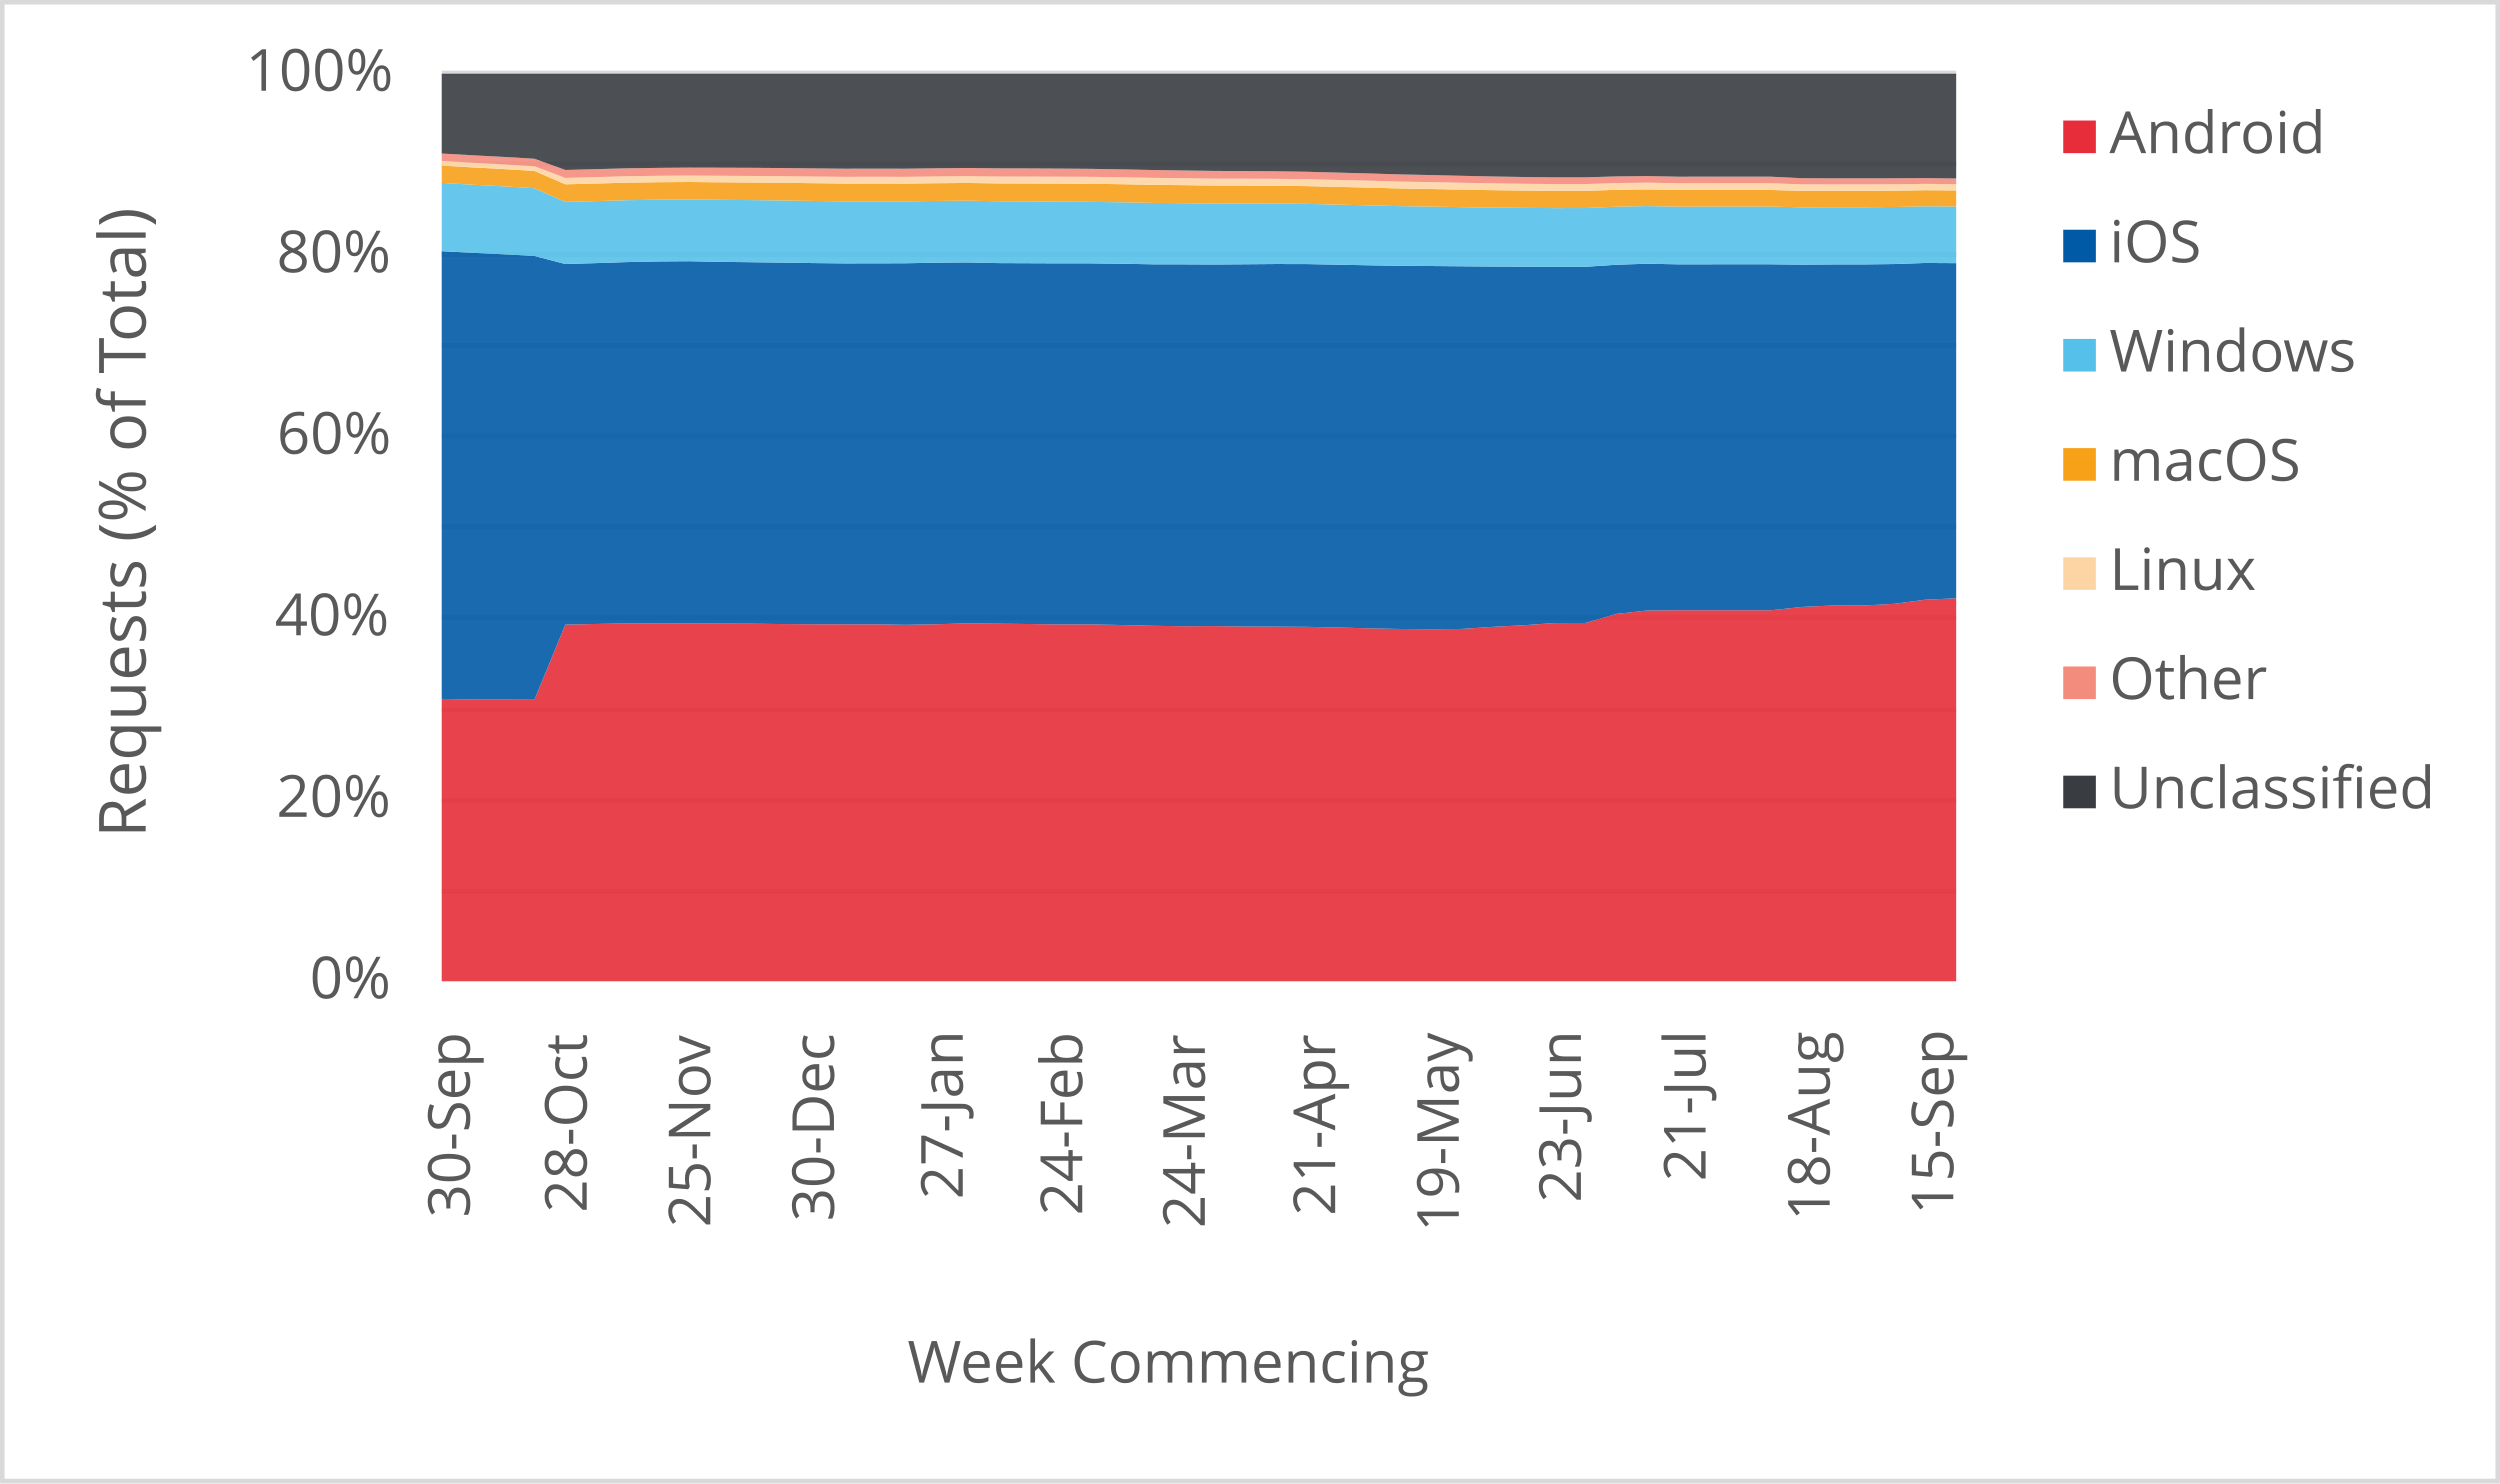
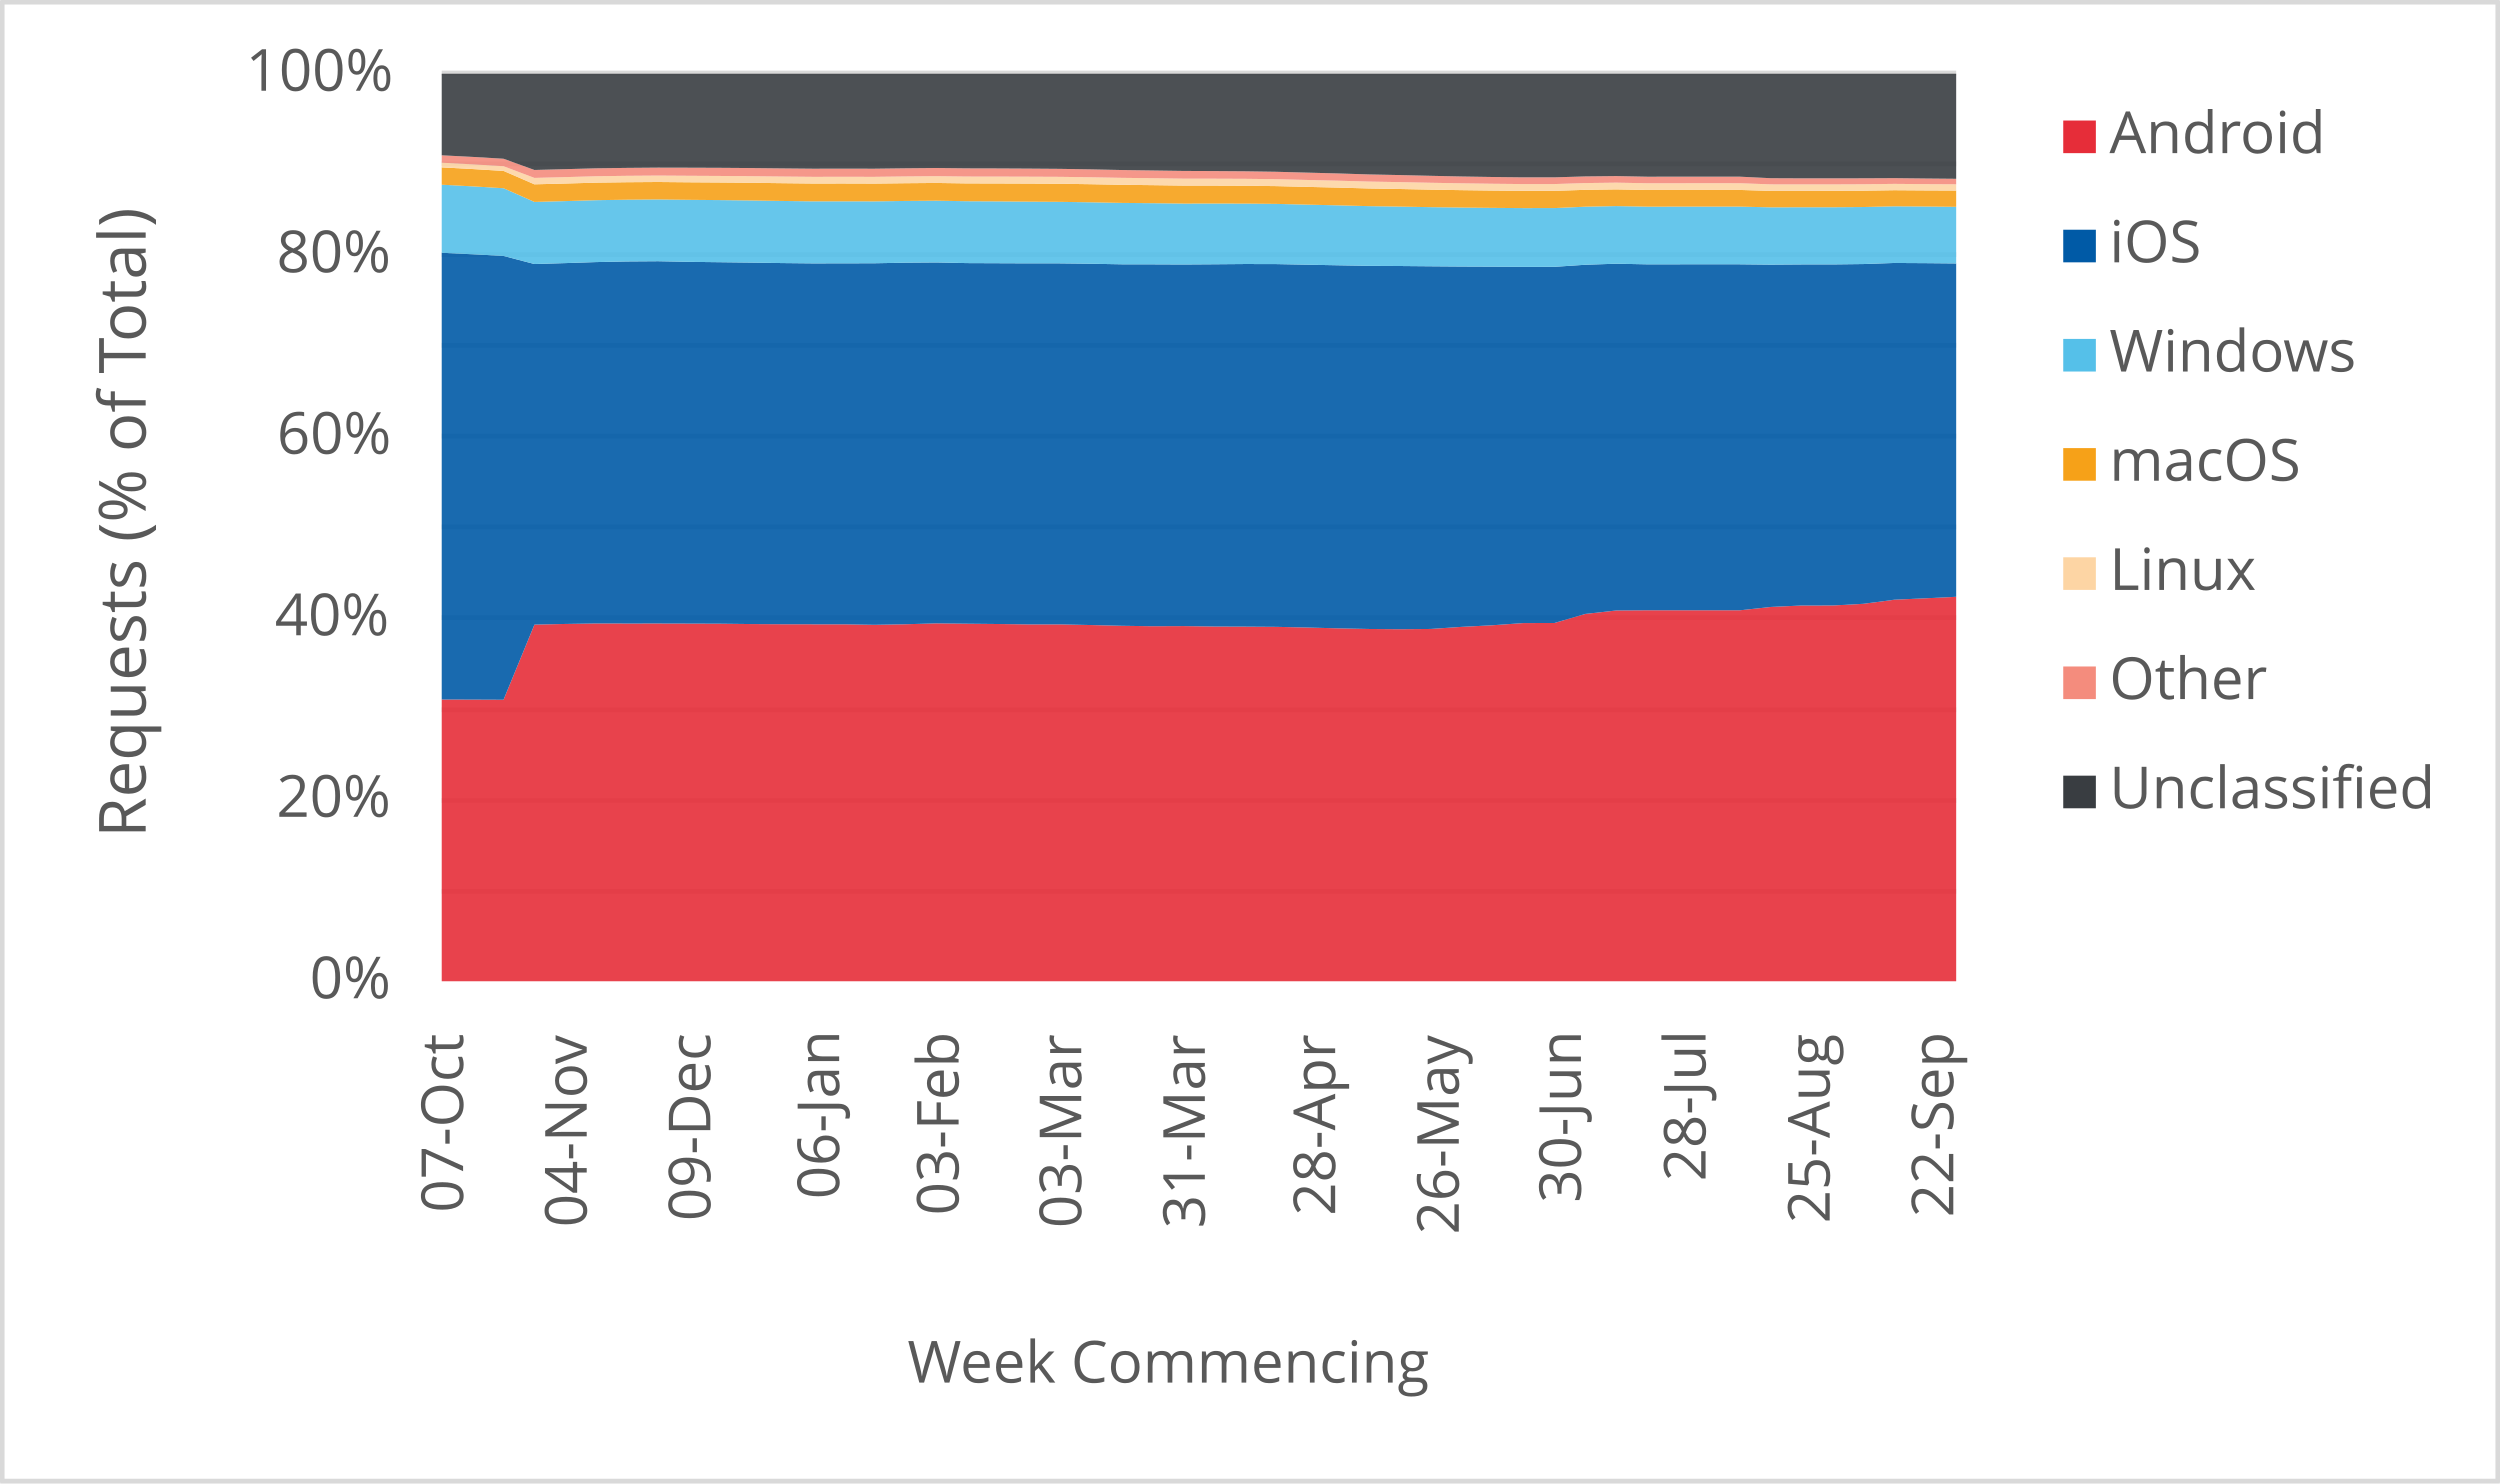
<svg xmlns="http://www.w3.org/2000/svg" width="1763" height="1046" xml:space="preserve" overflow="hidden">
  <defs>
    <clipPath id="clip0">
      <rect x="2917" y="346" width="1763" height="1046" />
    </clipPath>
  </defs>
  <g clip-path="url(#clip0)" transform="translate(-2917 -346)">
    <rect x="2918" y="347" width="1760" height="1043" fill="#FFFFFF" />
    <g>
      <path d="    M3228.5 974.532 4296.5 974.532    M3228.5 910.53 4296.5 910.53    M3228.5 846.528 4296.5 846.528    M3228.5 781.526 4296.5 781.526    M3228.5 717.524 4296.5 717.524    M3228.5 653.522 4296.5 653.522    M3228.5 589.52 4296.5 589.52    M3228.5 525.517 4296.5 525.517    M3228.5 461.515 4296.5 461.515    M3228.5 397.5 4296.5 397.5" stroke="#D9D9D9" stroke-width="3.438" stroke-linejoin="round" stroke-miterlimit="10" fill="none" />
    </g>
    <g>
      <path d="M 1038.5 4296.5 1038.5" stroke="#D9D9D9" stroke-width="3.438" stroke-linejoin="round" stroke-miterlimit="10" fill="none" fill-rule="evenodd" />
    </g>
    <g>
-       <text fill="#595959" font-family="Verdana,Open Sans,DejaVu Sans,sans-serif" font-weight="400" font-size="41" transform="matrix(6.12323e-17 -1 1 6.12323e-17 3248.289 1204.543)">30-Sep</text>
+       <text fill="#595959" font-family="Verdana,Open Sans,DejaVu Sans,sans-serif" font-weight="400" font-size="41" transform="matrix(6.12323e-17 -1 1 6.12323e-17 3243.565 1201.1)">07-Oct</text>
    </g>
    <g>
-       <text fill="#595959" font-family="Verdana,Open Sans,DejaVu Sans,sans-serif" font-weight="400" font-size="41" transform="matrix(6.12323e-17 -1 1 6.12323e-17 3330.748 1201.14)">28-Oct</text>
+       <text fill="#595959" font-family="Verdana,Open Sans,DejaVu Sans,sans-serif" font-weight="400" font-size="41" transform="matrix(6.12323e-17 -1 1 6.12323e-17 3330.748 1211.43)">04-Nov</text>
    </g>
    <g>
-       <text fill="#595959" font-family="Verdana,Open Sans,DejaVu Sans,sans-serif" font-weight="400" font-size="41" transform="matrix(6.12323e-17 -1 1 6.12323e-17 3417.912 1211.47)">25-Nov</text>
+       <text fill="#595959" font-family="Verdana,Open Sans,DejaVu Sans,sans-serif" font-weight="400" font-size="41" transform="matrix(6.12323e-17 -1 1 6.12323e-17 3417.932 1207.086)">09-Dec</text>
    </g>
    <g>
-       <text fill="#595959" font-family="Verdana,Open Sans,DejaVu Sans,sans-serif" font-weight="400" font-size="41" transform="matrix(6.12323e-17 -1 1 6.12323e-17 3505.116 1207.246)">30-Dec</text>
+       <text fill="#595959" font-family="Verdana,Open Sans,DejaVu Sans,sans-serif" font-weight="400" font-size="41" transform="matrix(6.12323e-17 -1 1 6.12323e-17 3508.769 1191.651)">06-Jan</text>
    </g>
    <g>
-       <text fill="#595959" font-family="Verdana,Open Sans,DejaVu Sans,sans-serif" font-weight="400" font-size="41" transform="matrix(6.12323e-17 -1 1 6.12323e-17 3595.933 1191.691)">27-Jan</text>
+       <text fill="#595959" font-family="Verdana,Open Sans,DejaVu Sans,sans-serif" font-weight="400" font-size="41" transform="matrix(6.12323e-17 -1 1 6.12323e-17 3593.01 1203.042)">03-Feb</text>
    </g>
    <g>
-       <text fill="#595959" font-family="Verdana,Open Sans,DejaVu Sans,sans-serif" font-weight="400" font-size="41" transform="matrix(6.12323e-17 -1 1 6.12323e-17 3680.194 1203.082)">24-Feb</text>
+       <text fill="#595959" font-family="Verdana,Open Sans,DejaVu Sans,sans-serif" font-weight="400" font-size="41" transform="matrix(6.12323e-17 -1 1 6.12323e-17 3679.483 1212.011)">03-Mar</text>
    </g>
    <g>
-       <text fill="#595959" font-family="Verdana,Open Sans,DejaVu Sans,sans-serif" font-weight="400" font-size="41" transform="matrix(6.12323e-17 -1 1 6.12323e-17 3766.647 1212.051)">24-Mar</text>
+       <text fill="#595959" font-family="Verdana,Open Sans,DejaVu Sans,sans-serif" font-weight="400" font-size="41" transform="matrix(6.12323e-17 -1 1 6.12323e-17 3766.647 1212.171)">31-Mar</text>
    </g>
    <g>
-       <text fill="#595959" font-family="Verdana,Open Sans,DejaVu Sans,sans-serif" font-weight="400" font-size="41" transform="matrix(6.12323e-17 -1 1 6.12323e-17 3858.555 1203.302)">21-Apr</text>
+       <text fill="#595959" font-family="Verdana,Open Sans,DejaVu Sans,sans-serif" font-weight="400" font-size="41" transform="matrix(6.12323e-17 -1 1 6.12323e-17 3858.555 1203.302)">28-Apr</text>
    </g>
    <g>
-       <text fill="#595959" font-family="Verdana,Open Sans,DejaVu Sans,sans-serif" font-weight="400" font-size="41" transform="matrix(6.12323e-17 -1 1 6.12323e-17 3945.739 1214.753)">19-May</text>
+       <text fill="#595959" font-family="Verdana,Open Sans,DejaVu Sans,sans-serif" font-weight="400" font-size="41" transform="matrix(6.12323e-17 -1 1 6.12323e-17 3945.739 1216.515)">26-May</text>
    </g>
    <g>
-       <text fill="#595959" font-family="Verdana,Open Sans,DejaVu Sans,sans-serif" font-weight="400" font-size="41" transform="matrix(6.12323e-17 -1 1 6.12323e-17 4031.851 1194.053)">23-Jun</text>
+       <text fill="#595959" font-family="Verdana,Open Sans,DejaVu Sans,sans-serif" font-weight="400" font-size="41" transform="matrix(6.12323e-17 -1 1 6.12323e-17 4031.871 1194.173)">30-Jun</text>
    </g>
    <g>
-       <text fill="#595959" font-family="Verdana,Open Sans,DejaVu Sans,sans-serif" font-weight="400" font-size="41" transform="matrix(6.12323e-17 -1 1 6.12323e-17 4119.766 1179.039)">21-Jul</text>
+       <text fill="#595959" font-family="Verdana,Open Sans,DejaVu Sans,sans-serif" font-weight="400" font-size="41" transform="matrix(6.12323e-17 -1 1 6.12323e-17 4119.766 1179.039)">28-Jul</text>
    </g>
    <g>
-       <text fill="#595959" font-family="Verdana,Open Sans,DejaVu Sans,sans-serif" font-weight="400" font-size="41" transform="matrix(6.12323e-17 -1 1 6.12323e-17 4207.29 1206.906)">18-Aug</text>
+       <text fill="#595959" font-family="Verdana,Open Sans,DejaVu Sans,sans-serif" font-weight="400" font-size="41" transform="matrix(6.12323e-17 -1 1 6.12323e-17 4207.29 1208.667)">25-Aug</text>
    </g>
    <g>
-       <text fill="#595959" font-family="Verdana,Open Sans,DejaVu Sans,sans-serif" font-weight="400" font-size="41" transform="matrix(6.12323e-17 -1 1 6.12323e-17 4294.473 1202.662)">15-Sep</text>
+       <text fill="#595959" font-family="Verdana,Open Sans,DejaVu Sans,sans-serif" font-weight="400" font-size="41" transform="matrix(6.12323e-17 -1 1 6.12323e-17 4294.473 1204.423)">22-Sep</text>
    </g>
    <g>
      <text fill="#595959" font-family="Verdana,Open Sans,DejaVu Sans,sans-serif" font-weight="400" font-size="41" transform="matrix(1 0 0 1 3135.448 1050)">0%</text>
    </g>
    <g>
      <text fill="#595959" font-family="Verdana,Open Sans,DejaVu Sans,sans-serif" font-weight="400" font-size="41" transform="matrix(1 0 0 1 3111.965 922)">20%</text>
    </g>
    <g>
      <text fill="#595959" font-family="Verdana,Open Sans,DejaVu Sans,sans-serif" font-weight="400" font-size="41" transform="matrix(1 0 0 1 3110.824 794)">40%</text>
    </g>
    <g>
      <text fill="#595959" font-family="Verdana,Open Sans,DejaVu Sans,sans-serif" font-weight="400" font-size="41" transform="matrix(1 0 0 1 3112.306 666)">60%</text>
    </g>
    <g>
      <text fill="#595959" font-family="Verdana,Open Sans,DejaVu Sans,sans-serif" font-weight="400" font-size="41" transform="matrix(1 0 0 1 3112.045 538)">80%</text>
    </g>
    <g>
      <text fill="#595959" font-family="Verdana,Open Sans,DejaVu Sans,sans-serif" font-weight="400" font-size="41" transform="matrix(1 0 0 1 3090.284 410)">100%</text>
    </g>
    <g>
      <text fill="#595959" font-family="Verdana,Open Sans,DejaVu Sans,sans-serif" font-weight="400" font-size="41" transform="matrix(1 0 0 1 3556.971 1321)">Week Commencing</text>
    </g>
    <g>
      <text fill="#595959" font-family="Verdana,Open Sans,DejaVu Sans,sans-serif" font-weight="400" font-size="46" transform="matrix(6.12323e-17 -1 1 6.12323e-17 3019.73 936.7666)">Requests (% of Total)</text>
    </g>
    <rect x="2918.5" y="347.5" width="1760" height="1043" stroke="#D9D9D9" stroke-width="3.438" stroke-linejoin="round" stroke-miterlimit="10" fill="none" />
    <g>
-       <path d="M3228.5 1038 3250.296 1038 3272.092 1038 3293.888 1038 3315.684 1038 3337.48 1038 3359.276 1038 3381.071 1038 3402.867 1038 3424.663 1038 3446.459 1038 3468.255 1038 3490.051 1038 3511.847 1038 3533.643 1038 3555.439 1038 3577.235 1038 3599.031 1038 3620.827 1038 3642.622 1038 3664.418 1038 3686.214 1038 3708.01 1038 3729.806 1038 3751.602 1038 3773.398 1038 3795.194 1038 3816.99 1038 3838.786 1038 3860.582 1038 3882.378 1038 3904.173 1038 3925.969 1038 3947.765 1038 3969.561 1038 3991.357 1038 4013.153 1038 4034.949 1038 4056.745 1038 4078.541 1038 4100.337 1038 4122.133 1038 4143.929 1038 4165.724 1038 4187.52 1038 4209.316 1038 4231.112 1038 4252.908 1038 4274.704 1038 4296.5 1038 4296.5 767.919 4274.704 768.908 4252.908 771.798 4231.112 772.996 4209.316 773.005 4187.52 774.018 4165.724 776.368 4143.929 776.345 4122.133 776.347 4100.337 776.361 4078.541 776.512 4056.745 778.944 4034.949 785.333 4013.153 785.381 3991.357 786.932 3969.561 788.064 3947.765 789.535 3925.969 789.727 3904.173 789.548 3882.378 789.101 3860.582 788.526 3838.786 788.051 3816.99 787.898 3795.194 787.818 3773.398 787.517 3751.602 787.619 3729.806 787.3 3708.01 786.778 3686.214 786.307 3664.418 786.329 3642.622 786.054 3620.827 785.829 3599.031 785.589 3577.235 786.23 3555.439 786.623 3533.643 786.257 3511.847 786.256 3490.051 786.216 3468.255 786.077 3446.459 785.822 3424.663 785.746 3402.867 785.684 3381.071 785.7 3359.276 785.648 3337.48 786.011 3315.684 786.474 3293.888 839.452 3272.092 839.353 3250.296 839.284 3228.5 838.879 3228.5 1038Z" fill="#e62d39" opacity="0.9" />
+       <path d="M3228.5 1038 3250.296 1038 3272.092 1038 3293.888 1038 3315.684 1038 3337.48 1038 3359.276 1038 3381.071 1038 3402.867 1038 3424.663 1038 3446.459 1038 3468.255 1038 3490.051 1038 3511.847 1038 3533.643 1038 3555.439 1038 3577.235 1038 3599.031 1038 3620.827 1038 3642.622 1038 3664.418 1038 3686.214 1038 3708.01 1038 3729.806 1038 3751.602 1038 3773.398 1038 3795.194 1038 3816.99 1038 3838.786 1038 3860.582 1038 3882.378 1038 3904.173 1038 3925.969 1038 3947.765 1038 3969.561 1038 3991.357 1038 4013.153 1038 4034.949 1038 4056.745 1038 4078.541 1038 4100.337 1038 4122.133 1038 4143.929 1038 4165.724 1038 4187.52 1038 4209.316 1038 4231.112 1038 4252.908 1038 4274.704 1038 4296.5 1038 4296.5 766.857 4274.704 767.919 4252.908 768.908 4231.112 771.798 4209.316 772.996 4187.52 773.005 4165.724 774.018 4143.929 776.368 4122.133 776.345 4100.337 776.347 4078.541 776.361 4056.745 776.512 4034.949 778.944 4013.153 785.333 3991.357 785.381 3969.561 786.932 3947.765 788.064 3925.969 789.535 3904.173 789.727 3882.378 789.548 3860.582 789.101 3838.786 788.526 3816.99 788.051 3795.194 787.898 3773.398 787.818 3751.602 787.517 3729.806 787.619 3708.01 787.3 3686.214 786.778 3664.418 786.307 3642.622 786.329 3620.827 786.054 3599.031 785.829 3577.235 785.589 3555.439 786.23 3533.643 786.623 3511.847 786.257 3490.051 786.256 3468.255 786.216 3446.459 786.077 3424.663 785.822 3402.867 785.746 3381.071 785.684 3359.276 785.7 3337.48 785.648 3315.684 786.011 3293.888 786.474 3272.092 839.452 3250.296 839.353 3228.5 839.284 3228.5 1038Z" fill="#e62d39" opacity="0.9" />
    </g>
    <g>
-       <path d="M3228.5 838.879 3250.296 839.284 3272.092 839.353 3293.888 839.452 3315.684 786.474 3337.48 786.011 3359.276 785.648 3381.071 785.7 3402.867 785.684 3424.663 785.746 3446.459 785.822 3468.255 786.077 3490.051 786.216 3511.847 786.256 3533.643 786.257 3555.439 786.623 3577.235 786.23 3599.031 785.589 3620.827 785.829 3642.622 786.054 3664.418 786.329 3686.214 786.307 3708.01 786.778 3729.806 787.3 3751.602 787.619 3773.398 787.517 3795.194 787.818 3816.99 787.898 3838.786 788.051 3860.582 788.526 3882.378 789.101 3904.173 789.548 3925.969 789.727 3947.765 789.535 3969.561 788.064 3991.357 786.932 4013.153 785.381 4034.949 785.333 4056.745 778.944 4078.541 776.512 4100.337 776.361 4122.133 776.347 4143.929 776.345 4165.724 776.368 4187.52 774.018 4209.316 773.005 4231.112 772.996 4252.908 771.798 4274.704 768.908 4296.5 767.919 4296.5 531.573 4274.704 531.439 4252.908 532.203 4231.112 532.471 4209.316 532.475 4187.52 532.642 4165.724 532.382 4143.929 532.376 4122.133 532.384 4100.337 532.401 4078.541 531.965 4056.745 532.707 4034.949 534.165 4013.153 534.181 3991.357 534.061 3969.561 533.965 3947.765 533.787 3925.969 533.587 3904.173 533.469 3882.378 533.077 3860.582 532.663 3838.786 532.235 3816.99 532.182 3795.194 532.368 3773.398 532.52 3751.602 532.424 3729.806 532.384 3708.01 531.992 3686.214 531.725 3664.418 531.72 3642.622 531.628 3620.827 531.534 3599.031 531.073 3577.235 531.25 3555.439 531.651 3533.643 531.706 3511.847 531.741 3490.051 531.508 3468.255 531.187 3446.459 530.91 3424.663 530.646 3402.867 530.212 3381.071 530.375 3359.276 530.816 3337.48 531.539 3315.684 532.19 3293.888 526.51 3272.092 525.317 3250.296 524.28 3228.5 523.129 3228.5 838.879Z" fill="#005aa6" opacity="0.9" />
+       <path d="M3228.5 839.284 3250.296 839.353 3272.092 839.452 3293.888 786.474 3315.684 786.011 3337.48 785.648 3359.276 785.7 3381.071 785.684 3402.867 785.746 3424.663 785.822 3446.459 786.077 3468.255 786.216 3490.051 786.256 3511.847 786.257 3533.643 786.623 3555.439 786.23 3577.235 785.589 3599.031 785.829 3620.827 786.054 3642.622 786.329 3664.418 786.307 3686.214 786.778 3708.01 787.3 3729.806 787.619 3751.602 787.517 3773.398 787.818 3795.194 787.898 3816.99 788.051 3838.786 788.526 3860.582 789.101 3882.378 789.548 3904.173 789.727 3925.969 789.535 3947.765 788.064 3969.561 786.932 3991.357 785.381 4013.153 785.333 4034.949 778.944 4056.745 776.512 4078.541 776.361 4100.337 776.347 4122.133 776.345 4143.929 776.368 4165.724 774.018 4187.52 773.005 4209.316 772.996 4231.112 771.798 4252.908 768.908 4274.704 767.919 4296.5 766.857 4296.5 531.786 4274.704 531.573 4252.908 531.439 4231.112 532.203 4209.316 532.471 4187.52 532.475 4165.724 532.642 4143.929 532.382 4122.133 532.376 4100.337 532.384 4078.541 532.401 4056.745 531.965 4034.949 532.707 4013.153 534.165 3991.357 534.181 3969.561 534.061 3947.765 533.965 3925.969 533.787 3904.173 533.587 3882.378 533.469 3860.582 533.077 3838.786 532.663 3816.99 532.235 3795.194 532.182 3773.398 532.368 3751.602 532.52 3729.806 532.424 3708.01 532.384 3686.214 531.992 3664.418 531.725 3642.622 531.72 3620.827 531.628 3599.031 531.534 3577.235 531.073 3555.439 531.25 3533.643 531.651 3511.847 531.706 3490.051 531.741 3468.255 531.508 3446.459 531.187 3424.663 530.91 3402.867 530.646 3381.071 530.212 3359.276 530.375 3337.48 530.816 3315.684 531.539 3293.888 532.19 3272.092 526.51 3250.296 525.317 3228.5 524.28 3228.5 839.284Z" fill="#005aa6" opacity="0.9" />
    </g>
    <g>
-       <path d="M3228.5 523.129 3250.296 524.28 3272.092 525.317 3293.888 526.51 3315.684 532.19 3337.48 531.539 3359.276 530.816 3381.071 530.375 3402.867 530.212 3424.663 530.646 3446.459 530.91 3468.255 531.187 3490.051 531.508 3511.847 531.741 3533.643 531.706 3555.439 531.651 3577.235 531.25 3599.031 531.073 3620.827 531.534 3642.622 531.628 3664.418 531.72 3686.214 531.725 3708.01 531.992 3729.806 532.384 3751.602 532.424 3773.398 532.52 3795.194 532.368 3816.99 532.182 3838.786 532.235 3860.582 532.663 3882.378 533.077 3904.173 533.469 3925.969 533.587 3947.765 533.787 3969.561 533.965 3991.357 534.061 4013.153 534.181 4034.949 534.165 4056.745 532.707 4078.541 531.965 4100.337 532.401 4122.133 532.384 4143.929 532.376 4165.724 532.382 4187.52 532.642 4209.316 532.475 4231.112 532.471 4252.908 532.203 4274.704 531.439 4296.5 531.573 4296.5 491.632 4274.704 491.498 4252.908 491.99 4231.112 492.166 4209.316 492.169 4187.52 492.217 4165.724 491.712 4143.929 491.708 4122.133 491.713 4100.337 491.728 4078.541 491.331 4056.745 491.761 4034.949 492.742 4013.153 492.755 3991.357 492.592 3969.561 492.359 3947.765 492.089 3925.969 491.692 3904.173 491.373 3882.378 490.809 3860.582 490.311 3838.786 489.779 3816.99 489.562 3795.194 489.54 3773.398 489.56 3751.602 489.293 3729.806 489.083 3708.01 488.663 3686.214 488.343 3664.418 488.2 3642.622 488.02 3620.827 487.903 3599.031 487.522 3577.235 487.707 3555.439 488.012 3533.643 487.964 3511.847 487.989 3490.051 487.703 3468.255 487.369 3446.459 487.107 3424.663 486.91 3402.867 486.647 3381.071 486.825 3359.276 487.173 3337.48 487.813 3315.684 488.401 3293.888 478.746 3272.092 477.422 3250.296 476.26 3228.5 475.006 3228.5 523.129Z" fill="#55c0e9" opacity="0.9" />
+       <path d="M3228.5 524.28 3250.296 525.317 3272.092 526.51 3293.888 532.19 3315.684 531.539 3337.48 530.816 3359.276 530.375 3381.071 530.212 3402.867 530.646 3424.663 530.91 3446.459 531.187 3468.255 531.508 3490.051 531.741 3511.847 531.706 3533.643 531.651 3555.439 531.25 3577.235 531.073 3599.031 531.534 3620.827 531.628 3642.622 531.72 3664.418 531.725 3686.214 531.992 3708.01 532.384 3729.806 532.424 3751.602 532.52 3773.398 532.368 3795.194 532.182 3816.99 532.235 3838.786 532.663 3860.582 533.077 3882.378 533.469 3904.173 533.587 3925.969 533.787 3947.765 533.965 3969.561 534.061 3991.357 534.181 4013.153 534.165 4034.949 532.707 4056.745 531.965 4078.541 532.401 4100.337 532.384 4122.133 532.376 4143.929 532.382 4165.724 532.642 4187.52 532.475 4209.316 532.471 4231.112 532.203 4252.908 531.439 4274.704 531.573 4296.5 531.786 4296.5 491.851 4274.704 491.632 4252.908 491.498 4231.112 491.99 4209.316 492.166 4187.52 492.169 4165.724 492.217 4143.929 491.712 4122.133 491.708 4100.337 491.713 4078.541 491.728 4056.745 491.331 4034.949 491.761 4013.153 492.742 3991.357 492.755 3969.561 492.592 3947.765 492.359 3925.969 492.089 3904.173 491.692 3882.378 491.373 3860.582 490.809 3838.786 490.311 3816.99 489.779 3795.194 489.562 3773.398 489.54 3751.602 489.56 3729.806 489.293 3708.01 489.083 3686.214 488.663 3664.418 488.343 3642.622 488.2 3620.827 488.02 3599.031 487.903 3577.235 487.522 3555.439 487.707 3533.643 488.012 3511.847 487.964 3490.051 487.989 3468.255 487.703 3446.459 487.369 3424.663 487.107 3402.867 486.91 3381.071 486.647 3359.276 486.825 3337.48 487.173 3315.684 487.813 3293.888 488.401 3272.092 478.746 3250.296 477.422 3228.5 476.26 3228.5 524.28Z" fill="#55c0e9" opacity="0.9" />
    </g>
    <g>
-       <path d="M3228.5 475.006 3250.296 476.26 3272.092 477.422 3293.888 478.746 3315.684 488.401 3337.48 487.813 3359.276 487.173 3381.071 486.825 3402.867 486.647 3424.663 486.91 3446.459 487.107 3468.255 487.369 3490.051 487.703 3511.847 487.989 3533.643 487.964 3555.439 488.012 3577.235 487.707 3599.031 487.522 3620.827 487.903 3642.622 488.02 3664.418 488.2 3686.214 488.343 3708.01 488.663 3729.806 489.083 3751.602 489.293 3773.398 489.56 3795.194 489.54 3816.99 489.562 3838.786 489.779 3860.582 490.311 3882.378 490.809 3904.173 491.373 3925.969 491.692 3947.765 492.089 3969.561 492.359 3991.357 492.592 4013.153 492.755 4034.949 492.742 4056.745 491.761 4078.541 491.331 4100.337 491.728 4122.133 491.713 4143.929 491.708 4165.724 491.712 4187.52 492.217 4209.316 492.169 4231.112 492.166 4252.908 491.99 4274.704 491.498 4296.5 491.632 4296.5 480.298 4274.704 480.138 4252.908 480.488 4231.112 480.621 4209.316 480.623 4187.52 480.625 4165.724 479.943 4143.929 479.94 4122.133 479.945 4100.337 479.959 4078.541 479.551 4056.745 479.863 4034.949 480.594 4013.153 480.604 3991.357 480.387 3969.561 480.094 3947.765 479.731 3925.969 479.281 3904.173 478.904 3882.378 478.291 3860.582 477.783 3838.786 477.243 3816.99 476.983 3795.194 476.897 3773.398 476.875 3751.602 476.567 3729.806 476.317 3708.01 475.9 3686.214 475.584 3664.418 475.476 3642.622 475.386 3620.827 475.337 3599.031 475.014 3577.235 475.199 3555.439 475.47 3533.643 475.398 3511.847 475.422 3490.051 475.173 3468.255 474.894 3446.459 474.698 3424.663 474.551 3402.867 474.34 3381.071 474.497 3359.276 474.803 3337.48 475.426 3315.684 475.984 3293.888 466.536 3272.092 465.203 3250.296 464.04 3228.5 462.779 3228.5 475.006Z" fill="#f6a118" opacity="0.9" />
+       <path d="M3228.5 476.26 3250.296 477.422 3272.092 478.746 3293.888 488.401 3315.684 487.813 3337.48 487.173 3359.276 486.825 3381.071 486.647 3402.867 486.91 3424.663 487.107 3446.459 487.369 3468.255 487.703 3490.051 487.989 3511.847 487.964 3533.643 488.012 3555.439 487.707 3577.235 487.522 3599.031 487.903 3620.827 488.02 3642.622 488.2 3664.418 488.343 3686.214 488.663 3708.01 489.083 3729.806 489.293 3751.602 489.56 3773.398 489.54 3795.194 489.562 3816.99 489.779 3838.786 490.311 3860.582 490.809 3882.378 491.373 3904.173 491.692 3925.969 492.089 3947.765 492.359 3969.561 492.592 3991.357 492.755 4013.153 492.742 4034.949 491.761 4056.745 491.331 4078.541 491.728 4100.337 491.713 4122.133 491.708 4143.929 491.712 4165.724 492.217 4187.52 492.169 4209.316 492.166 4231.112 491.99 4252.908 491.498 4274.704 491.632 4296.5 491.851 4296.5 480.399 4274.704 480.298 4252.908 480.138 4231.112 480.488 4209.316 480.621 4187.52 480.623 4165.724 480.625 4143.929 479.943 4122.133 479.94 4100.337 479.945 4078.541 479.959 4056.745 479.551 4034.949 479.863 4013.153 480.594 3991.357 480.604 3969.561 480.387 3947.765 480.094 3925.969 479.731 3904.173 479.281 3882.378 478.904 3860.582 478.291 3838.786 477.783 3816.99 477.243 3795.194 476.983 3773.398 476.897 3751.602 476.875 3729.806 476.567 3708.01 476.317 3686.214 475.9 3664.418 475.584 3642.622 475.476 3620.827 475.386 3599.031 475.337 3577.235 475.014 3555.439 475.199 3533.643 475.47 3511.847 475.398 3490.051 475.422 3468.255 475.173 3446.459 474.894 3424.663 474.698 3402.867 474.551 3381.071 474.34 3359.276 474.497 3337.48 474.803 3315.684 475.426 3293.888 475.984 3272.092 466.536 3250.296 465.203 3228.5 464.04 3228.5 476.26Z" fill="#f6a118" opacity="0.9" />
    </g>
    <g>
-       <path d="M3228.5 462.779 3250.296 464.04 3272.092 465.203 3293.888 466.536 3315.684 475.984 3337.48 475.426 3359.276 474.803 3381.071 474.497 3402.867 474.34 3424.663 474.551 3446.459 474.698 3468.255 474.894 3490.051 475.173 3511.847 475.422 3533.643 475.398 3555.439 475.47 3577.235 475.199 3599.031 475.014 3620.827 475.337 3642.622 475.386 3664.418 475.476 3686.214 475.584 3708.01 475.9 3729.806 476.317 3751.602 476.567 3773.398 476.875 3795.194 476.897 3816.99 476.983 3838.786 477.243 3860.582 477.783 3882.378 478.291 3904.173 478.904 3925.969 479.281 3947.765 479.731 3969.561 480.094 3991.357 480.387 4013.153 480.604 4034.949 480.594 4056.745 479.863 4078.541 479.551 4100.337 479.959 4122.133 479.945 4143.929 479.94 4165.724 479.943 4187.52 480.625 4209.316 480.623 4231.112 480.621 4252.908 480.488 4274.704 480.138 4296.5 480.298 4296.5 475.857 4274.704 475.671 4252.908 475.945 4231.112 476.043 4209.316 476.046 4187.52 476.013 4165.724 475.216 4143.929 475.213 4122.133 475.218 4100.337 475.232 4078.541 474.818 4056.745 475.107 4034.949 475.801 4013.153 475.812 3991.357 475.586 3969.561 475.274 3947.765 474.895 3925.969 474.435 3904.173 474.052 3882.378 473.429 3860.582 472.911 3838.786 472.367 3816.99 472.103 3795.194 472.014 3773.398 471.984 3751.602 471.675 3729.806 471.419 3708.01 471.014 3686.214 470.709 3664.418 470.607 3642.622 470.537 3620.827 470.512 3599.031 470.233 3577.235 470.43 3555.439 470.711 3533.643 470.689 3511.847 470.711 3490.051 470.498 3468.255 470.255 3446.459 470.087 3424.663 469.967 3402.867 469.817 3381.071 469.986 3359.276 470.291 3337.48 470.906 3315.684 471.469 3293.888 463.235 3272.092 461.907 3250.296 460.75 3228.5 459.494 3228.5 462.779Z" fill="#fdd5a4" opacity="0.9" />
+       <path d="M3228.5 464.04 3250.296 465.203 3272.092 466.536 3293.888 475.984 3315.684 475.426 3337.48 474.803 3359.276 474.497 3381.071 474.34 3402.867 474.551 3424.663 474.698 3446.459 474.894 3468.255 475.173 3490.051 475.422 3511.847 475.398 3533.643 475.47 3555.439 475.199 3577.235 475.014 3599.031 475.337 3620.827 475.386 3642.622 475.476 3664.418 475.584 3686.214 475.9 3708.01 476.317 3729.806 476.567 3751.602 476.875 3773.398 476.897 3795.194 476.983 3816.99 477.243 3838.786 477.783 3860.582 478.291 3882.378 478.904 3904.173 479.281 3925.969 479.731 3947.765 480.094 3969.561 480.387 3991.357 480.604 4013.153 480.594 4034.949 479.863 4056.745 479.551 4078.541 479.959 4100.337 479.945 4122.133 479.94 4143.929 479.943 4165.724 480.625 4187.52 480.623 4209.316 480.621 4231.112 480.488 4252.908 480.138 4274.704 480.298 4296.5 480.399 4296.5 475.977 4274.704 475.857 4252.908 475.671 4231.112 475.945 4209.316 476.043 4187.52 476.046 4165.724 476.013 4143.929 475.216 4122.133 475.213 4100.337 475.218 4078.541 475.232 4056.745 474.818 4034.949 475.107 4013.153 475.801 3991.357 475.812 3969.561 475.586 3947.765 475.274 3925.969 474.895 3904.173 474.435 3882.378 474.052 3860.582 473.429 3838.786 472.911 3816.99 472.367 3795.194 472.103 3773.398 472.014 3751.602 471.984 3729.806 471.675 3708.01 471.419 3686.214 471.014 3664.418 470.709 3642.622 470.607 3620.827 470.537 3599.031 470.512 3577.235 470.233 3555.439 470.43 3533.643 470.711 3511.847 470.689 3490.051 470.711 3468.255 470.498 3446.459 470.255 3424.663 470.087 3402.867 469.967 3381.071 469.817 3359.276 469.986 3337.48 470.291 3315.684 470.906 3293.888 471.469 3272.092 463.235 3250.296 461.907 3228.5 460.75 3228.5 464.04Z" fill="#fdd5a4" opacity="0.9" />
    </g>
    <g>
-       <path d="M3228.5 459.494 3250.296 460.75 3272.092 461.907 3293.888 463.235 3315.684 471.469 3337.48 470.906 3359.276 470.291 3381.071 469.986 3402.867 469.817 3424.663 469.967 3446.459 470.087 3468.255 470.255 3490.051 470.498 3511.847 470.711 3533.643 470.689 3555.439 470.711 3577.235 470.43 3599.031 470.233 3620.827 470.512 3642.622 470.537 3664.418 470.607 3686.214 470.709 3708.01 471.014 3729.806 471.419 3751.602 471.675 3773.398 471.984 3795.194 472.014 3816.99 472.103 3838.786 472.367 3860.582 472.911 3882.378 473.429 3904.173 474.052 3925.969 474.435 3947.765 474.895 3969.561 475.274 3991.357 475.586 4013.153 475.812 4034.949 475.801 4056.745 475.107 4078.541 474.818 4100.337 475.232 4122.133 475.218 4143.929 475.213 4165.724 475.216 4187.52 476.013 4209.316 476.046 4231.112 476.043 4252.908 475.945 4274.704 475.671 4296.5 475.857 4296.5 471.877 4274.704 471.616 4252.908 471.733 4231.112 471.763 4209.316 471.766 4187.52 471.667 4165.724 470.595 4143.929 470.593 4122.133 470.598 4100.337 470.614 4078.541 470.168 4056.745 470.416 4034.949 471.066 4013.153 471.077 3991.357 470.821 3969.561 470.461 3947.765 469.98 3925.969 469.458 3904.173 469.007 3882.378 468.315 3860.582 467.735 3838.786 467.138 3816.99 466.802 3795.194 466.637 3773.398 466.542 3751.602 466.223 3729.806 465.9 3708.01 465.439 3686.214 465.077 3664.418 464.903 3642.622 464.782 3620.827 464.726 3599.031 464.472 3577.235 464.684 3555.439 464.972 3533.643 464.95 3511.847 464.971 3490.051 464.757 3468.255 464.513 3446.459 464.346 3424.663 464.264 3402.867 464.212 3381.071 464.396 3359.276 464.695 3337.48 465.291 3315.684 465.869 3293.888 457.943 3272.092 456.65 3250.296 455.517 3228.5 454.274 3228.5 459.494Z" fill="#f48c7d" opacity="0.9" />
+       <path d="M3228.5 460.75 3250.296 461.907 3272.092 463.235 3293.888 471.469 3315.684 470.906 3337.48 470.291 3359.276 469.986 3381.071 469.817 3402.867 469.967 3424.663 470.087 3446.459 470.255 3468.255 470.498 3490.051 470.711 3511.847 470.689 3533.643 470.711 3555.439 470.43 3577.235 470.233 3599.031 470.512 3620.827 470.537 3642.622 470.607 3664.418 470.709 3686.214 471.014 3708.01 471.419 3729.806 471.675 3751.602 471.984 3773.398 472.014 3795.194 472.103 3816.99 472.367 3838.786 472.911 3860.582 473.429 3882.378 474.052 3904.173 474.435 3925.969 474.895 3947.765 475.274 3969.561 475.586 3991.357 475.812 4013.153 475.801 4034.949 475.107 4056.745 474.818 4078.541 475.232 4100.337 475.218 4122.133 475.213 4143.929 475.216 4165.724 476.013 4187.52 476.046 4209.316 476.043 4231.112 475.945 4252.908 475.671 4274.704 475.857 4296.5 475.977 4296.5 472.087 4274.704 471.877 4252.908 471.616 4231.112 471.733 4209.316 471.763 4187.52 471.766 4165.724 471.667 4143.929 470.595 4122.133 470.593 4100.337 470.598 4078.541 470.614 4056.745 470.168 4034.949 470.416 4013.153 471.066 3991.357 471.077 3969.561 470.821 3947.765 470.461 3925.969 469.98 3904.173 469.458 3882.378 469.007 3860.582 468.315 3838.786 467.735 3816.99 467.138 3795.194 466.802 3773.398 466.637 3751.602 466.542 3729.806 466.223 3708.01 465.9 3686.214 465.439 3664.418 465.077 3642.622 464.903 3620.827 464.782 3599.031 464.726 3577.235 464.472 3555.439 464.684 3533.643 464.972 3511.847 464.95 3490.051 464.971 3468.255 464.757 3446.459 464.513 3424.663 464.346 3402.867 464.264 3381.071 464.212 3359.276 464.396 3337.48 464.695 3315.684 465.291 3293.888 465.869 3272.092 457.943 3250.296 456.65 3228.5 455.517 3228.5 460.75Z" fill="#f48c7d" opacity="0.9" />
    </g>
    <g>
-       <path d="M3228.5 454.274 3250.296 455.517 3272.092 456.65 3293.888 457.943 3315.684 465.869 3337.48 465.291 3359.276 464.695 3381.071 464.396 3402.867 464.212 3424.663 464.264 3446.459 464.346 3468.255 464.513 3490.051 464.757 3511.847 464.971 3533.643 464.95 3555.439 464.972 3577.235 464.684 3599.031 464.472 3620.827 464.726 3642.622 464.782 3664.418 464.903 3686.214 465.077 3708.01 465.439 3729.806 465.9 3751.602 466.223 3773.398 466.542 3795.194 466.637 3816.99 466.802 3838.786 467.138 3860.582 467.735 3882.378 468.315 3904.173 469.007 3925.969 469.458 3947.765 469.98 3969.561 470.461 3991.357 470.821 4013.153 471.077 4034.949 471.066 4056.745 470.416 4078.541 470.168 4100.337 470.614 4122.133 470.598 4143.929 470.593 4165.724 470.595 4187.52 471.667 4209.316 471.766 4231.112 471.763 4252.908 471.733 4274.704 471.616 4296.5 471.877 4296.5 398 4274.704 398 4252.908 398 4231.112 398 4209.316 398 4187.52 398 4165.724 398 4143.929 398 4122.133 398 4100.337 398 4078.541 398 4056.745 398 4034.949 398 4013.153 398 3991.357 398 3969.561 398 3947.765 398 3925.969 398 3904.173 398 3882.378 398 3860.582 398 3838.786 398 3816.99 398 3795.194 398 3773.398 398 3751.602 398 3729.806 398 3708.01 398 3686.214 398 3664.418 398 3642.622 398 3620.827 398 3599.031 398 3577.235 398 3555.439 398 3533.643 398 3511.847 398 3490.051 398 3468.255 398 3446.459 398 3424.663 398 3402.867 398 3381.071 398 3359.276 398 3337.48 398 3315.684 398 3293.888 398 3272.092 398 3250.296 398 3228.5 398 3228.5 454.274Z" fill="#393d41" opacity="0.9" />
+       <path d="M3228.5 455.517 3250.296 456.65 3272.092 457.943 3293.888 465.869 3315.684 465.291 3337.48 464.695 3359.276 464.396 3381.071 464.212 3402.867 464.264 3424.663 464.346 3446.459 464.513 3468.255 464.757 3490.051 464.971 3511.847 464.95 3533.643 464.972 3555.439 464.684 3577.235 464.472 3599.031 464.726 3620.827 464.782 3642.622 464.903 3664.418 465.077 3686.214 465.439 3708.01 465.9 3729.806 466.223 3751.602 466.542 3773.398 466.637 3795.194 466.802 3816.99 467.138 3838.786 467.735 3860.582 468.315 3882.378 469.007 3904.173 469.458 3925.969 469.98 3947.765 470.461 3969.561 470.821 3991.357 471.077 4013.153 471.066 4034.949 470.416 4056.745 470.168 4078.541 470.614 4100.337 470.598 4122.133 470.593 4143.929 470.595 4165.724 471.667 4187.52 471.766 4209.316 471.763 4231.112 471.733 4252.908 471.616 4274.704 471.877 4296.5 472.087 4296.5 398 4274.704 398 4252.908 398 4231.112 398 4209.316 398 4187.52 398 4165.724 398 4143.929 398 4122.133 398 4100.337 398 4078.541 398 4056.745 398 4034.949 398 4013.153 398 3991.357 398 3969.561 398 3947.765 398 3925.969 398 3904.173 398 3882.378 398 3860.582 398 3838.786 398 3816.99 398 3795.194 398 3773.398 398 3751.602 398 3729.806 398 3708.01 398 3686.214 398 3664.418 398 3642.622 398 3620.827 398 3599.031 398 3577.235 398 3555.439 398 3533.643 398 3511.847 398 3490.051 398 3468.255 398 3446.459 398 3424.663 398 3402.867 398 3381.071 398 3359.276 398 3337.48 398 3315.684 398 3293.888 398 3272.092 398 3250.296 398 3228.5 398 3228.5 455.517Z" fill="#393d41" opacity="0.9" />
    </g>
    <g>
      <rect x="4372" y="431" width="23" height="23" fill="#e62d39" />
    </g>
    <g>
      <text fill="#595959" font-family="Verdana,Open Sans,DejaVu Sans,sans-serif" font-weight="400" font-size="41" transform="matrix(1 0 0 1 4404.56 454)">Android</text>
    </g>
    <g>
      <rect x="4372" y="508" width="23" height="23" fill="#005aa6" />
    </g>
    <g>
      <text fill="#595959" font-family="Verdana,Open Sans,DejaVu Sans,sans-serif" font-weight="400" font-size="41" transform="matrix(1 0 0 1 4404.56 531)">iOS</text>
    </g>
    <g>
      <rect x="4372" y="585" width="23" height="23" fill="#55c0e9" />
    </g>
    <g>
      <text fill="#595959" font-family="Verdana,Open Sans,DejaVu Sans,sans-serif" font-weight="400" font-size="41" transform="matrix(1 0 0 1 4404.56 608)">Windows</text>
    </g>
    <g>
      <rect x="4372" y="662" width="23" height="23" fill="#f6a118" />
    </g>
    <g>
      <text fill="#595959" font-family="Verdana,Open Sans,DejaVu Sans,sans-serif" font-weight="400" font-size="41" transform="matrix(1 0 0 1 4404.56 685)">macOS</text>
    </g>
    <g>
      <rect x="4372" y="739" width="23" height="23" fill="#fdd5a4" />
    </g>
    <g>
      <text fill="#595959" font-family="Verdana,Open Sans,DejaVu Sans,sans-serif" font-weight="400" font-size="41" transform="matrix(1 0 0 1 4404.56 762)">Linux</text>
    </g>
    <g>
      <rect x="4372" y="816" width="23" height="23" fill="#f48c7d" />
    </g>
    <g>
      <text fill="#595959" font-family="Verdana,Open Sans,DejaVu Sans,sans-serif" font-weight="400" font-size="41" transform="matrix(1 0 0 1 4404.56 839)">Other</text>
    </g>
    <g>
      <rect x="4372" y="893" width="23" height="23" fill="#393d41" />
    </g>
    <g>
      <text fill="#595959" font-family="Verdana,Open Sans,DejaVu Sans,sans-serif" font-weight="400" font-size="41" transform="matrix(1 0 0 1 4404.56 916)">Unclassified</text>
    </g>
  </g>
</svg>
